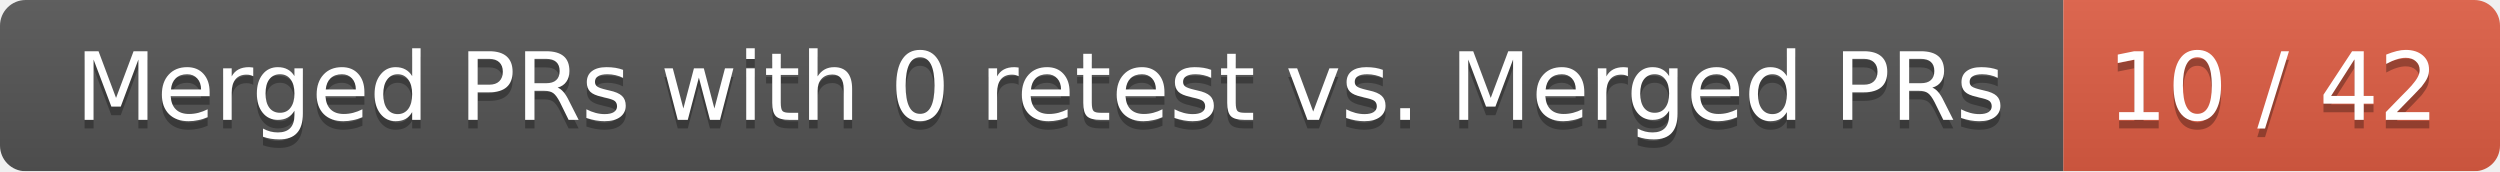
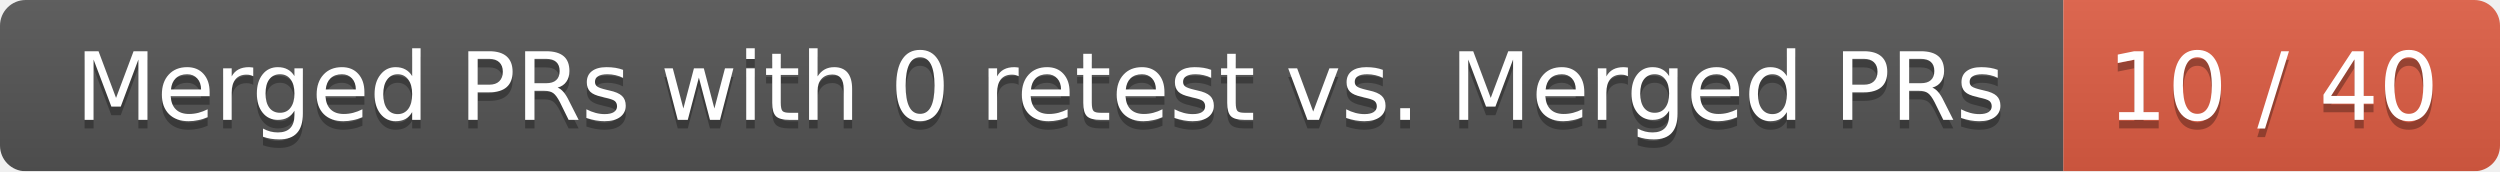
<svg xmlns="http://www.w3.org/2000/svg" width="292" height="20">
  <linearGradient id="smooth" x2="0" y2="100%">
    <stop offset="0" stop-color="#bbb" stop-opacity=".1" />
    <stop offset="1" stop-opacity=".1" />
  </linearGradient>
  <mask id="round">
    <rect width="292" height="20" rx="3" fill="#fff" />
  </mask>
  <g mask="url(#round)">
    <rect width="241" height="20" fill="#555" />
    <rect x="241" width="51" height="20" fill="#e05d44" />
    <rect width="292" height="20" fill="url(#smooth)" />
  </g>
  <g fill="#fff" text-anchor="middle" font-family="DejaVu Sans,Verdana,Geneva,sans-serif" font-size="11">
    <text x="121.5" y="15" fill="#010101" fill-opacity=".3">Merged PRs with 0 retest vs. Merged PRs</text>
    <text x="121.5" y="14">Merged PRs with 0 retest vs. Merged PRs</text>
-     <text x="265.5" y="15" fill="#010101" fill-opacity=".3">10 / 42</text>
-     <text x="265.5" y="14">10 / 42</text>
+     <text x="265.5" y="15" fill="#010101" fill-opacity=".3">10 / 40</text>
+     <text x="265.5" y="14">10 / 40</text>
  </g>
</svg>
